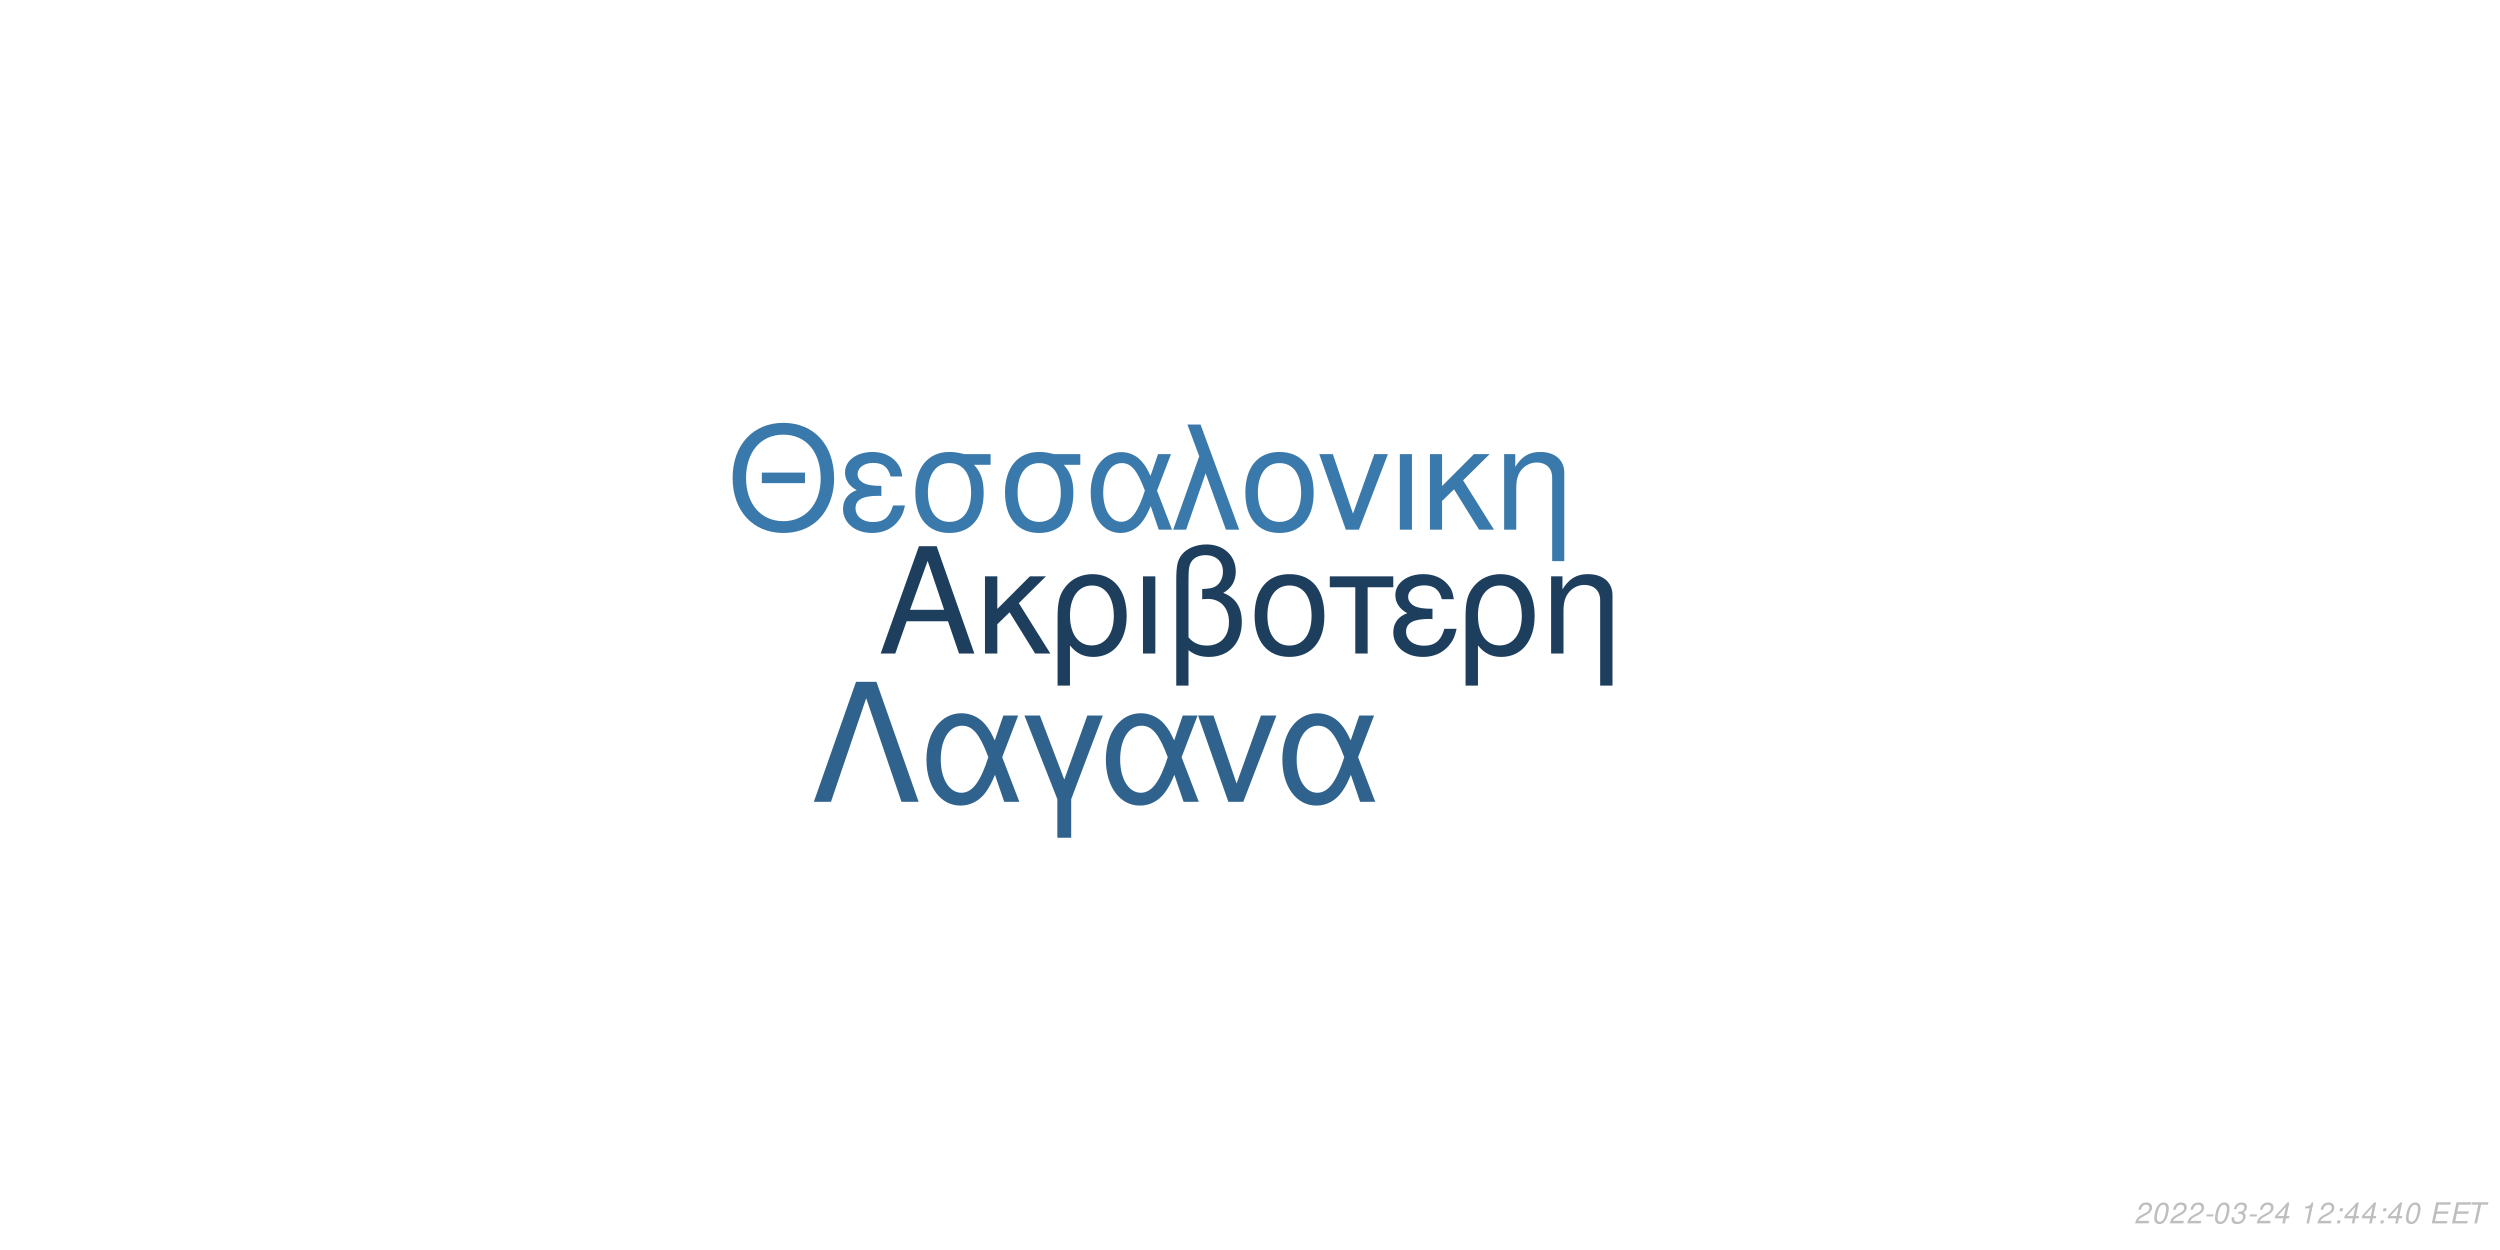
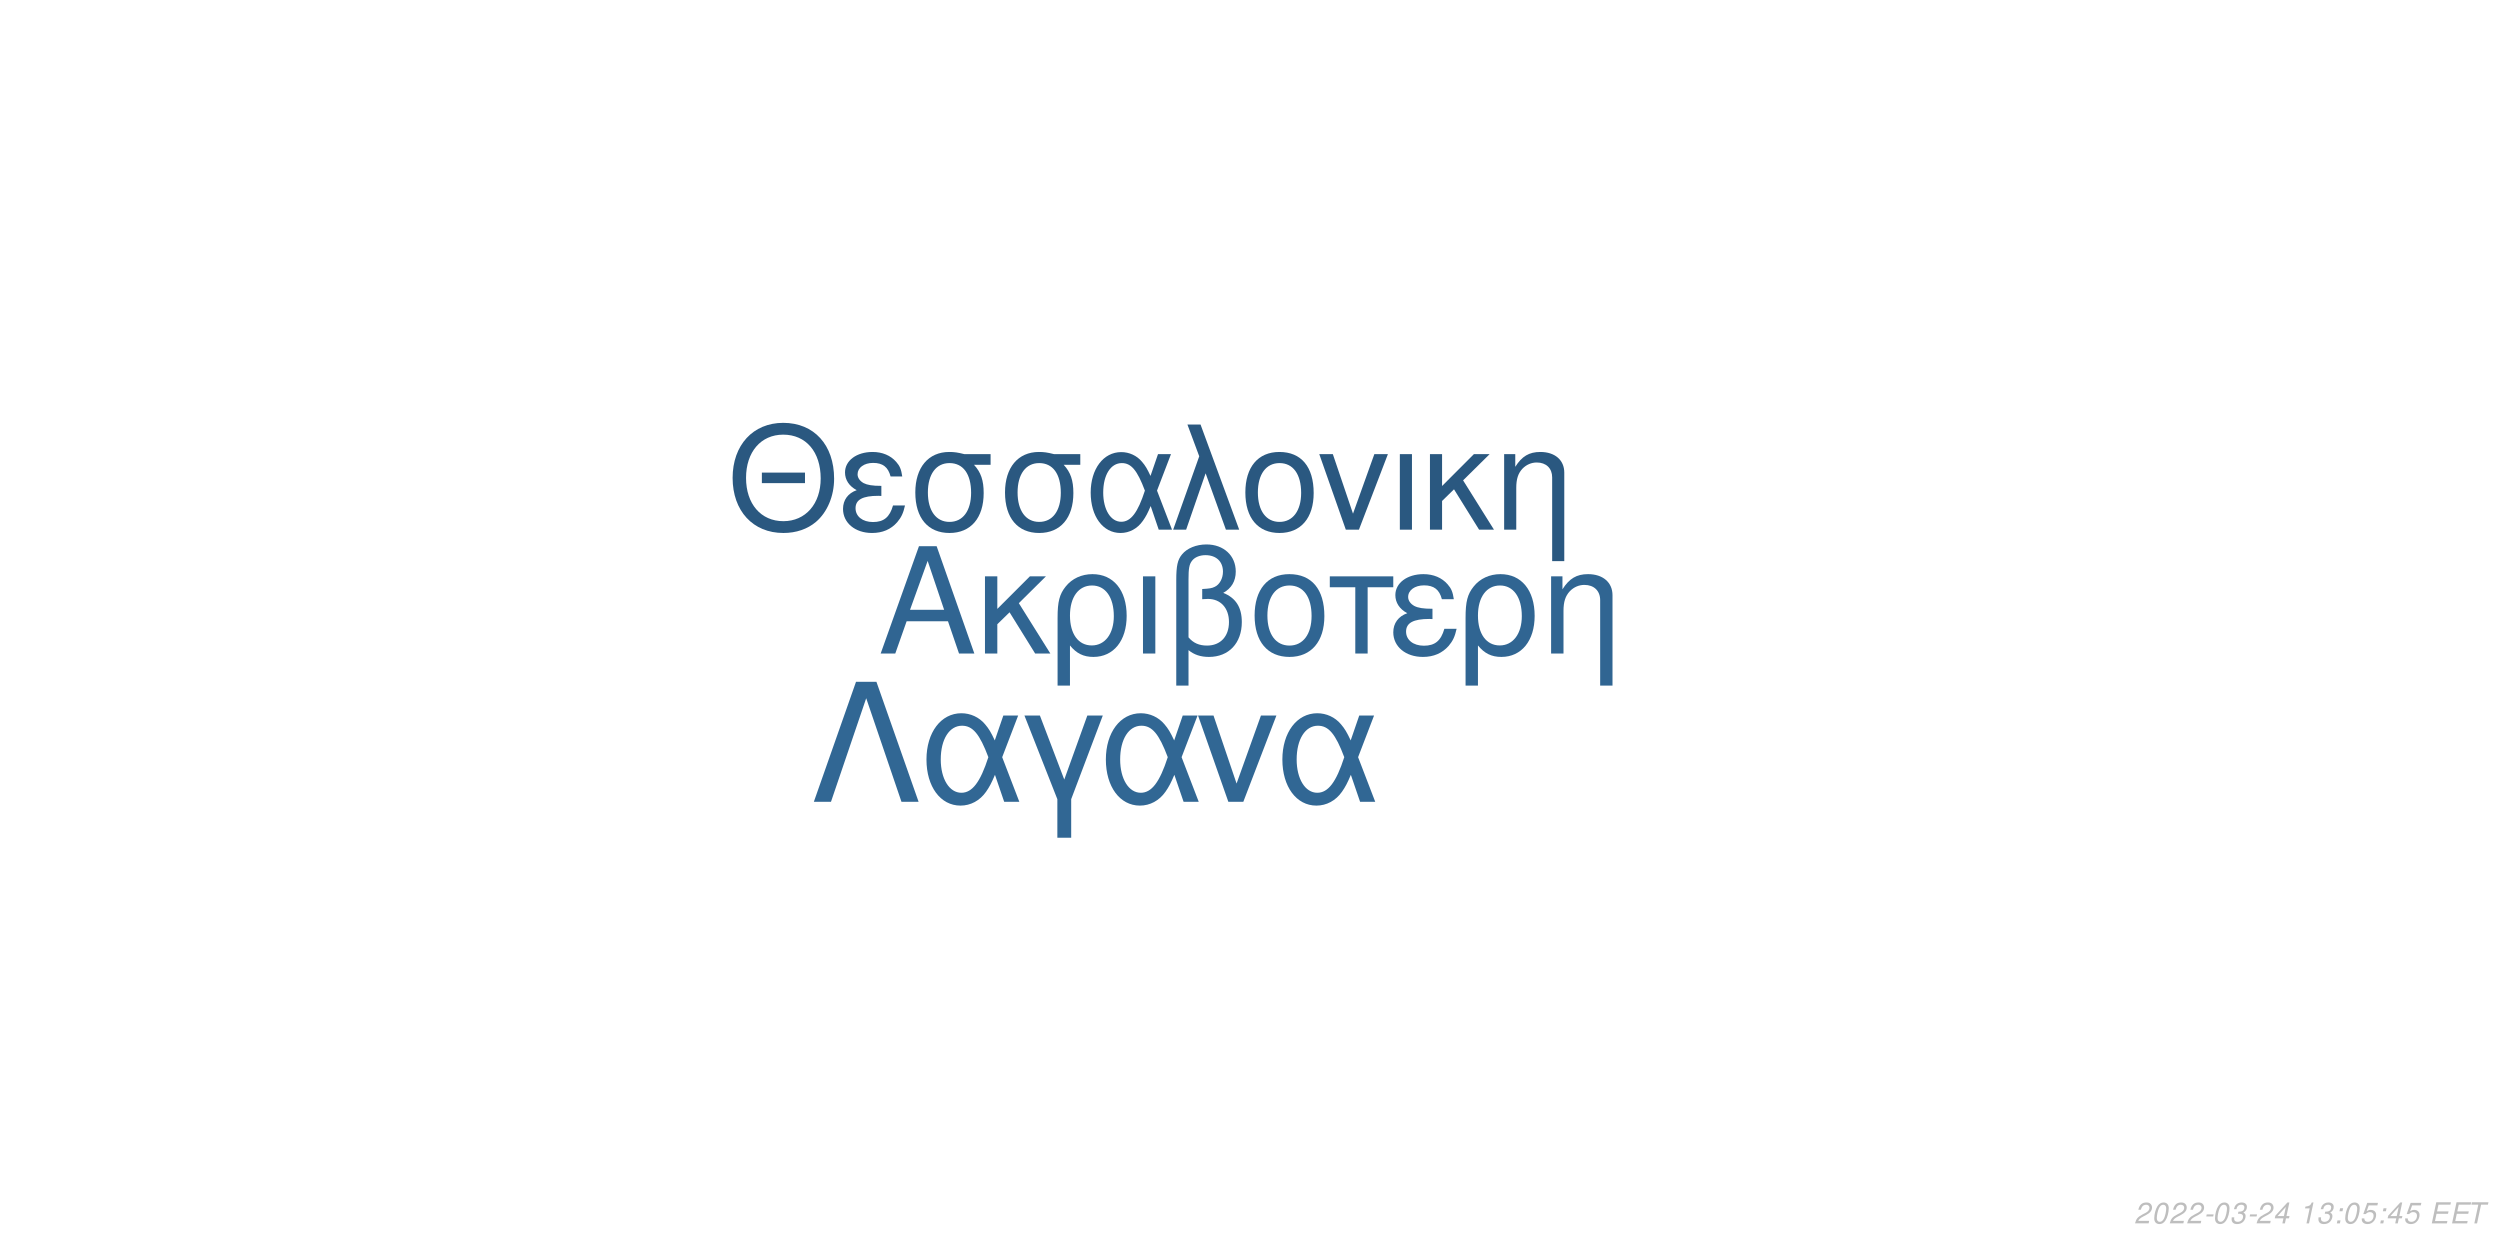
<svg xmlns="http://www.w3.org/2000/svg" xmlns:xlink="http://www.w3.org/1999/xlink" width="864pt" height="432pt" viewBox="0 0 864 432" version="1.1">
  <defs>
    <g>
      <symbol overflow="visible" id="glyph0-0">
        <path style="stroke:none;" d="" />
      </symbol>
      <symbol overflow="visible" id="glyph0-1">
        <path style="stroke:none;" d="M 24.125 -11.141 L 27.938 0 L 33.234 0 L 20.203 -37.094 L 14.094 -37.094 L 0.859 0 L 5.906 0 L 9.828 -11.141 Z M 22.797 -15.109 L 11 -15.109 L 17.094 -32.016 Z M 22.797 -15.109 " />
      </symbol>
      <symbol overflow="visible" id="glyph0-2">
        <path style="stroke:none;" d="M 7.172 -15.422 L 7.172 -26.672 L 2.906 -26.672 L 2.906 0 L 7.172 0 L 7.172 -10.125 L 11.406 -14.25 L 20.25 0 L 25.5 0 L 14.609 -17.406 L 23.969 -26.672 L 18.422 -26.672 Z M 7.172 -15.422 " />
      </symbol>
      <symbol overflow="visible" id="glyph0-3">
        <path style="stroke:none;" d="M 3 11.094 L 7.281 11.094 L 7.281 -2.797 C 9.516 -0.047 11.953 1.172 15.375 1.172 C 22.344 1.172 26.875 -4.422 26.875 -13.031 C 26.875 -21.891 22.297 -27.438 15.062 -27.438 C 11.297 -27.438 7.984 -25.906 5.797 -23.156 C 3.672 -20.516 3 -17.969 3 -12.359 Z M 14.906 -23.516 C 19.547 -23.516 22.438 -19.438 22.438 -12.922 C 22.438 -6.812 19.391 -2.797 14.812 -2.797 C 10.172 -2.797 7.281 -6.766 7.281 -13.125 C 7.281 -19.484 10.234 -23.516 14.906 -23.516 Z M 14.906 -23.516 " />
      </symbol>
      <symbol overflow="visible" id="glyph0-4">
        <path style="stroke:none;" d="M 3.516 0 L 7.781 0 L 7.781 -26.672 L 3.516 -26.672 Z M 3.516 0 " />
      </symbol>
      <symbol overflow="visible" id="glyph0-5">
        <path style="stroke:none;" d="M 4.016 11.094 L 8.25 11.094 L 8.25 -1.172 C 10.172 0.406 12.422 1.172 15.312 1.172 C 22.188 1.172 26.672 -3.609 26.672 -10.891 C 26.672 -15.984 24.578 -19.234 20.25 -20.969 C 23.109 -22.547 24.578 -25.031 24.578 -28.344 C 24.578 -33.844 20.406 -37.703 14.453 -37.703 C 10.938 -37.703 7.734 -36.391 6 -34.25 C 4.484 -32.422 4.016 -30.328 4.016 -25.391 Z M 8.25 -25.656 C 8.25 -29.359 8.5 -30.844 9.469 -32.062 C 10.375 -33.281 12.156 -34 14.094 -34 C 17.812 -34 20.156 -31.812 20.156 -28.297 C 20.156 -25.953 18.984 -23.812 17.297 -23.047 C 16.281 -22.547 15.469 -22.438 12.984 -22.297 L 12.984 -18.781 C 13.734 -18.828 14.344 -18.875 14.969 -18.875 C 19.344 -18.875 22.234 -15.719 22.234 -10.891 C 22.234 -5.906 19.281 -2.75 14.656 -2.75 C 11.953 -2.75 9.922 -3.609 8.25 -5.594 Z M 8.25 -25.656 " />
      </symbol>
      <symbol overflow="visible" id="glyph0-6">
        <path style="stroke:none;" d="M 14.094 -27.438 C 6.562 -27.438 2.094 -22.094 2.094 -13.125 C 2.094 -4.125 6.562 1.172 14.141 1.172 C 21.672 1.172 26.203 -4.172 26.203 -12.922 C 26.203 -22.188 21.828 -27.438 14.094 -27.438 Z M 14.141 -23.516 C 18.938 -23.516 21.781 -19.594 21.781 -12.984 C 21.781 -6.672 18.828 -2.75 14.141 -2.75 C 9.422 -2.75 6.516 -6.672 6.516 -13.125 C 6.516 -19.594 9.422 -23.516 14.141 -23.516 Z M 14.141 -23.516 " />
      </symbol>
      <symbol overflow="visible" id="glyph0-7">
        <path style="stroke:none;" d="M 7.891 0 L 12.156 0 L 12.156 -22.906 L 21.016 -22.906 L 21.016 -26.672 L -0.922 -26.672 L -0.922 -22.906 L 7.891 -22.906 Z M 7.891 0 " />
      </symbol>
      <symbol overflow="visible" id="glyph0-8">
        <path style="stroke:none;" d="M 14.562 -15.469 C 11.344 -15.469 9.562 -15.781 8.297 -16.438 C 6.922 -17.203 6.156 -18.328 6.156 -19.547 C 6.156 -21.891 8.453 -23.562 11.656 -23.562 C 15.062 -23.562 16.953 -22.094 17.812 -18.781 L 21.938 -18.781 C 21.578 -21.266 21.062 -22.5 19.797 -23.922 C 17.812 -26.203 14.906 -27.438 11.453 -27.438 C 5.797 -27.438 1.734 -24.375 1.734 -20.203 C 1.734 -17.609 3.156 -15.375 5.859 -13.938 C 2.797 -12.875 1.016 -10.484 1.016 -7.328 C 1.016 -2.391 5.297 1.172 11.25 1.172 C 14.969 1.172 17.906 -0.109 20.156 -2.641 C 21.578 -4.328 22.297 -5.797 22.906 -8.547 L 18.672 -8.547 C 17.5 -4.422 15.422 -2.703 11.609 -2.703 C 7.938 -2.703 5.438 -4.688 5.438 -7.578 C 5.438 -10.578 7.938 -11.953 13.484 -11.953 C 13.641 -11.953 14.094 -11.953 14.562 -11.906 Z M 14.562 -15.469 " />
      </symbol>
      <symbol overflow="visible" id="glyph0-9">
        <path style="stroke:none;" d="M 3.562 -26.672 L 3.562 0 L 7.844 0 L 7.844 -14.703 C 7.844 -17.906 8.5 -19.891 10.031 -21.531 C 11.406 -22.953 13.188 -23.719 15.062 -23.719 C 18.375 -23.719 20.516 -21.672 20.516 -18.469 L 20.516 11.094 L 24.781 11.094 L 24.781 -20.156 C 24.781 -24.578 21.469 -27.438 16.328 -27.438 C 12.359 -27.438 9.828 -25.906 7.484 -22.188 L 7.484 -26.672 Z M 3.562 -26.672 " />
      </symbol>
      <symbol overflow="visible" id="glyph1-0">
        <path style="stroke:none;" d="" />
      </symbol>
      <symbol overflow="visible" id="glyph1-1">
        <path style="stroke:none;" d="M 26.859 -19.734 L 11.953 -19.734 L 11.953 -16.094 L 26.859 -16.094 Z M 19.328 -36.922 C 8.922 -36.922 1.844 -29.25 1.844 -17.891 C 1.844 -6.484 8.875 1.141 19.391 1.141 C 23.812 1.141 27.703 -0.203 30.641 -2.688 C 34.578 -6.031 36.922 -11.656 36.922 -17.594 C 36.922 -29.297 30 -36.922 19.328 -36.922 Z M 19.328 -32.844 C 27.203 -32.844 32.281 -26.906 32.281 -17.688 C 32.281 -8.922 27.062 -2.938 19.391 -2.938 C 11.609 -2.938 6.484 -8.922 6.484 -17.891 C 6.484 -26.859 11.609 -32.844 19.328 -32.844 Z M 19.328 -32.844 " />
      </symbol>
      <symbol overflow="visible" id="glyph1-2">
        <path style="stroke:none;" d="M 14.25 -15.141 C 11.109 -15.141 9.375 -15.453 8.125 -16.094 C 6.781 -16.844 6.031 -17.938 6.031 -19.141 C 6.031 -21.422 8.266 -23.078 11.406 -23.078 C 14.75 -23.078 16.594 -21.625 17.438 -18.391 L 21.469 -18.391 C 21.125 -20.828 20.625 -22.031 19.391 -23.422 C 17.438 -25.656 14.594 -26.859 11.219 -26.859 C 5.688 -26.859 1.688 -23.875 1.688 -19.781 C 1.688 -17.234 3.094 -15.047 5.734 -13.656 C 2.734 -12.609 1 -10.266 1 -7.172 C 1 -2.344 5.188 1.141 11.016 1.141 C 14.656 1.141 17.547 -0.094 19.734 -2.594 C 21.125 -4.234 21.828 -5.688 22.422 -8.375 L 18.281 -8.375 C 17.141 -4.328 15.094 -2.641 11.359 -2.641 C 7.766 -2.641 5.328 -4.578 5.328 -7.422 C 5.328 -10.359 7.766 -11.703 13.203 -11.703 C 13.359 -11.703 13.797 -11.703 14.25 -11.656 Z M 14.25 -15.141 " />
      </symbol>
      <symbol overflow="visible" id="glyph1-3">
        <path style="stroke:none;" d="M 29 -26.109 L 19.938 -26.109 C 17.594 -26.703 16.438 -26.859 14.703 -26.859 C 7.469 -26.859 2.984 -21.469 2.984 -12.859 C 2.984 -4.031 7.375 1.141 14.797 1.141 C 22.172 1.141 26.609 -4.078 26.609 -12.656 C 26.609 -17.047 25.656 -19.828 23.266 -22.422 L 29 -22.422 Z M 14.797 -23.016 C 19.531 -23.016 22.266 -19.234 22.266 -12.75 C 22.266 -6.531 19.438 -2.688 14.797 -2.688 C 10.172 -2.688 7.328 -6.531 7.328 -12.859 C 7.328 -19.188 10.172 -23.016 14.797 -23.016 Z M 14.797 -23.016 " />
      </symbol>
      <symbol overflow="visible" id="glyph1-4">
        <path style="stroke:none;" d="M 29.344 -26.109 L 24.859 -26.109 L 22.266 -18.578 C 21.125 -21.031 20.484 -22.125 19.328 -23.469 C 17.547 -25.609 14.906 -26.812 12.156 -26.812 C 5.984 -26.812 1.594 -20.984 1.594 -12.812 C 1.594 -4.578 5.828 1.141 11.906 1.141 C 14.953 1.141 17.734 -0.344 19.625 -3.047 C 20.672 -4.531 21.281 -5.688 22.328 -8.172 L 25.109 0 L 29.703 0 L 24.516 -13.5 Z M 20.328 -13.5 C 17.891 -5.922 15.453 -2.734 12.156 -2.734 C 8.516 -2.734 5.922 -6.922 5.922 -12.812 C 5.922 -18.938 8.516 -23.016 12.359 -23.016 C 15.594 -23.016 17.688 -20.531 20.328 -13.5 Z M 20.328 -13.5 " />
      </symbol>
      <symbol overflow="visible" id="glyph1-5">
        <path style="stroke:none;" d="M 1.094 0 L 5.578 0 L 12.312 -19.484 L 19.328 0 L 23.922 0 L 10.562 -36.328 L 6.031 -36.328 L 10.109 -25.359 Z M 1.094 0 " />
      </symbol>
      <symbol overflow="visible" id="glyph1-6">
        <path style="stroke:none;" d="M 13.797 -26.859 C 6.422 -26.859 2.047 -21.625 2.047 -12.859 C 2.047 -4.031 6.422 1.141 13.859 1.141 C 21.234 1.141 25.656 -4.078 25.656 -12.656 C 25.656 -21.719 21.375 -26.859 13.797 -26.859 Z M 13.859 -23.016 C 18.531 -23.016 21.328 -19.188 21.328 -12.703 C 21.328 -6.531 18.438 -2.688 13.859 -2.688 C 9.219 -2.688 6.375 -6.531 6.375 -12.859 C 6.375 -19.188 9.219 -23.016 13.859 -23.016 Z M 13.859 -23.016 " />
      </symbol>
      <symbol overflow="visible" id="glyph1-7">
        <path style="stroke:none;" d="M 14.297 0 L 24.312 -26.109 L 19.625 -26.109 L 12.25 -5.531 L 5.281 -26.109 L 0.594 -26.109 L 9.766 0 Z M 14.297 0 " />
      </symbol>
      <symbol overflow="visible" id="glyph1-8">
        <path style="stroke:none;" d="M 3.438 0 L 7.625 0 L 7.625 -26.109 L 3.438 -26.109 Z M 3.438 0 " />
      </symbol>
      <symbol overflow="visible" id="glyph1-9">
        <path style="stroke:none;" d="M 7.031 -15.094 L 7.031 -26.109 L 2.844 -26.109 L 2.844 0 L 7.031 0 L 7.031 -9.922 L 11.156 -13.953 L 19.828 0 L 24.969 0 L 14.297 -17.047 L 23.469 -26.109 L 18.031 -26.109 Z M 7.031 -15.094 " />
      </symbol>
      <symbol overflow="visible" id="glyph1-10">
        <path style="stroke:none;" d="M 3.484 -26.109 L 3.484 0 L 7.672 0 L 7.672 -14.406 C 7.672 -17.547 8.328 -19.484 9.812 -21.078 C 11.156 -22.469 12.906 -23.219 14.75 -23.219 C 17.984 -23.219 20.078 -21.234 20.078 -18.094 L 20.078 10.859 L 24.266 10.859 L 24.266 -19.734 C 24.266 -24.062 21.031 -26.859 16 -26.859 C 12.109 -26.859 9.609 -25.359 7.328 -21.719 L 7.328 -26.109 Z M 3.484 -26.109 " />
      </symbol>
      <symbol overflow="visible" id="glyph2-0">
        <path style="stroke:none;" d="" />
      </symbol>
      <symbol overflow="visible" id="glyph2-1">
        <path style="stroke:none;" d="M 22.531 -41.484 L 15.484 -41.484 L 0.906 0 L 6.828 0 L 19 -35.797 L 31.188 0 L 37.109 0 Z M 22.531 -41.484 " />
      </symbol>
      <symbol overflow="visible" id="glyph2-2">
        <path style="stroke:none;" d="M 33.516 -29.812 L 28.391 -29.812 L 25.438 -21.219 C 24.125 -24.016 23.391 -25.266 22.078 -26.797 C 20.031 -29.25 17.016 -30.609 13.891 -30.609 C 6.828 -30.609 1.828 -23.953 1.828 -14.625 C 1.828 -5.234 6.656 1.312 13.594 1.312 C 17.078 1.312 20.266 -0.391 22.422 -3.469 C 23.609 -5.172 24.297 -6.484 25.5 -9.328 L 28.688 0 L 33.922 0 L 28 -15.422 Z M 23.219 -15.422 C 20.422 -6.766 17.641 -3.125 13.891 -3.125 C 9.734 -3.125 6.766 -7.906 6.766 -14.625 C 6.766 -21.625 9.734 -26.297 14.109 -26.297 C 17.812 -26.297 20.203 -23.453 23.219 -15.422 Z M 23.219 -15.422 " />
      </symbol>
      <symbol overflow="visible" id="glyph2-3">
        <path style="stroke:none;" d="M 12.062 12.406 L 16.844 12.406 L 16.844 -0.906 L 27.766 -29.812 L 22.422 -29.812 L 14.453 -7.688 L 6.031 -29.812 L 0.688 -29.812 L 12.062 -0.906 Z M 12.062 12.406 " />
      </symbol>
      <symbol overflow="visible" id="glyph2-4">
        <path style="stroke:none;" d="M 16.328 0 L 27.766 -29.812 L 22.422 -29.812 L 14 -6.312 L 6.031 -29.812 L 0.688 -29.812 L 11.156 0 Z M 16.328 0 " />
      </symbol>
      <symbol overflow="visible" id="glyph3-0">
        <path style="stroke:none;" d="" />
      </symbol>
      <symbol overflow="visible" id="glyph3-1">
        <path style="stroke:none;" d="M 5.234 -0.875 L 1.469 -0.875 C 1.641 -1.375 2.203 -1.891 3.109 -2.344 L 4.234 -2.938 C 5.562 -3.625 6.219 -4.469 6.219 -5.484 C 6.219 -5.938 6.062 -6.359 5.797 -6.656 C 5.469 -7.047 4.984 -7.234 4.312 -7.234 C 2.766 -7.234 1.891 -6.453 1.484 -4.734 L 2.375 -4.734 C 2.484 -5.188 2.609 -5.484 2.797 -5.75 C 3.094 -6.203 3.609 -6.453 4.188 -6.453 C 4.891 -6.453 5.344 -6.031 5.344 -5.375 C 5.344 -4.703 4.859 -4.094 4.016 -3.656 L 2.984 -3.125 C 1.234 -2.188 0.797 -1.656 0.344 -0.016 L 5.047 -0.016 Z M 5.234 -0.875 " />
      </symbol>
      <symbol overflow="visible" id="glyph3-2">
        <path style="stroke:none;" d="M 4.203 -7.234 C 3.375 -7.234 2.688 -6.812 2.125 -5.984 C 1.484 -5.047 0.984 -3.188 0.984 -1.734 C 0.984 -1.109 1.172 -0.562 1.484 -0.266 C 1.797 0.047 2.281 0.234 2.766 0.234 C 3.625 0.234 4.281 -0.156 4.859 -1.016 C 5.516 -1.953 6 -3.797 6 -5.266 C 6 -6.5 5.328 -7.234 4.203 -7.234 Z M 4.094 -6.453 C 4.734 -6.453 5.125 -5.984 5.125 -5.156 C 5.125 -4.203 4.781 -2.625 4.406 -1.812 C 3.984 -0.938 3.516 -0.547 2.875 -0.547 C 2.25 -0.547 1.875 -1.031 1.875 -1.828 C 1.875 -2.797 2.203 -4.344 2.594 -5.203 C 2.984 -6.047 3.453 -6.453 4.094 -6.453 Z M 4.094 -6.453 " />
      </symbol>
      <symbol overflow="visible" id="glyph3-3">
        <path style="stroke:none;" d="M 3.516 -3.125 L 1.125 -3.125 L 0.969 -2.406 L 3.359 -2.406 Z M 3.516 -3.125 " />
      </symbol>
      <symbol overflow="visible" id="glyph3-4">
        <path style="stroke:none;" d="M 2.922 -3.312 C 3.125 -3.344 3.234 -3.344 3.375 -3.344 C 4.203 -3.344 4.688 -3 4.688 -2.406 C 4.688 -1.312 3.906 -0.547 2.781 -0.547 C 2.047 -0.547 1.594 -0.938 1.594 -1.562 C 1.594 -1.719 1.609 -1.844 1.656 -2.094 L 0.766 -2.094 C 0.734 -1.797 0.719 -1.641 0.719 -1.469 C 0.719 -0.375 1.406 0.234 2.641 0.234 C 3.547 0.234 4.297 -0.078 4.812 -0.656 C 5.266 -1.156 5.562 -1.875 5.562 -2.547 C 5.562 -3.125 5.344 -3.453 4.797 -3.734 C 5.641 -4.234 6.016 -4.844 6.016 -5.734 C 6.016 -6.656 5.312 -7.234 4.203 -7.234 C 3.375 -7.234 2.672 -6.938 2.188 -6.375 C 1.891 -6.031 1.703 -5.641 1.516 -4.906 L 2.391 -4.906 C 2.5 -5.359 2.594 -5.594 2.734 -5.812 C 3.047 -6.234 3.516 -6.453 4.078 -6.453 C 4.734 -6.453 5.141 -6.125 5.141 -5.578 C 5.141 -5.188 5.016 -4.797 4.797 -4.547 C 4.516 -4.234 4 -4.062 3.266 -4.062 L 3.078 -4.062 Z M 2.922 -3.312 " />
      </symbol>
      <symbol overflow="visible" id="glyph3-5">
        <path style="stroke:none;" d="M 3.625 -1.75 L 3.266 0 L 4.141 0 L 4.516 -1.75 L 5.562 -1.75 L 5.734 -2.531 L 4.688 -2.531 L 5.688 -7.234 L 5.016 -7.234 L 0.844 -2.672 L 0.641 -1.75 Z M 3.797 -2.531 L 1.594 -2.531 L 4.469 -5.703 Z M 3.797 -2.531 " />
      </symbol>
      <symbol overflow="visible" id="glyph3-6">
        <path style="stroke:none;" d="" />
      </symbol>
      <symbol overflow="visible" id="glyph3-7">
        <path style="stroke:none;" d="M 3.703 -5.188 L 2.594 0 L 3.469 0 L 5.016 -7.234 L 4.438 -7.234 C 3.906 -6.156 3.688 -6.016 2.234 -5.812 L 2.109 -5.188 Z M 3.703 -5.188 " />
      </symbol>
      <symbol overflow="visible" id="glyph3-8">
        <path style="stroke:none;" d="M 2.359 -1.031 L 1.312 -1.031 L 1.094 0 L 2.141 0 Z M 3.266 -5.234 L 2.219 -5.234 L 2 -4.203 L 3.047 -4.203 Z M 3.266 -5.234 " />
      </symbol>
      <symbol overflow="visible" id="glyph3-9">
+         <path style="stroke:none;" d="M 6.297 -7.094 L 2.594 -7.094 L 1.234 -3.234 L 2.047 -3.234 C 2.656 -3.766 2.938 -3.906 3.531 -3.906 C 4.328 -3.906 4.797 -3.453 4.797 -2.688 C 4.797 -1.438 3.969 -0.547 2.828 -0.547 C 2.031 -0.547 1.609 -0.938 1.578 -1.734 L 0.703 -1.734 L 0.703 -1.516 C 0.703 -0.938 0.844 -0.547 1.188 -0.266 C 1.562 0.062 2.078 0.234 2.703 0.234 C 3.656 0.234 4.391 -0.156 4.984 -0.922 C 5.422 -1.5 5.672 -2.234 5.672 -2.953 C 5.672 -4 4.938 -4.672 3.812 -4.672 C 3.328 -4.672 2.906 -4.547 2.406 -4.234 L 3.109 -6.219 L 6.109 -6.219 Z M 6.297 -7.094 " />
+       </symbol>
+       <symbol overflow="visible" id="glyph3-10">
        <path style="stroke:none;" d="M 2.547 -3.312 L 6.5 -3.312 L 6.688 -4.141 L 2.719 -4.141 L 3.219 -6.469 L 7.344 -6.469 L 7.516 -7.297 L 2.453 -7.297 L 0.906 0 L 6.125 0 L 6.297 -0.812 L 2.016 -0.812 Z M 2.547 -3.312 " />
      </symbol>
-       <symbol overflow="visible" id="glyph3-10">
+       <symbol overflow="visible" id="glyph3-11">
        <path style="stroke:none;" d="M 4.938 -6.469 L 7.312 -6.469 L 7.484 -7.297 L 1.75 -7.297 L 1.578 -6.469 L 3.984 -6.469 L 2.609 0 L 3.547 0 Z M 4.938 -6.469 " />
      </symbol>
    </g>
  </defs>
  <g id="surface1">
    <rect x="0" y="0" width="864" height="432" style="fill:rgb(100%,100%,100%);fill-opacity:1;stroke:none;" />
-     <g style="fill:rgb(11.373%,24.314%,36.471%);fill-opacity:1;">
+     <g style="fill:rgb(18.824%,39.608%,57.255%);fill-opacity:1;">
      <use xlink:href="#glyph0-1" x="303.5" y="225.861" />
      <use xlink:href="#glyph0-2" x="337.5" y="225.861" />
      <use xlink:href="#glyph0-3" x="362.5" y="225.861" />
      <use xlink:href="#glyph0-4" x="391.5" y="225.861" />
      <use xlink:href="#glyph0-5" x="402.5" y="225.861" />
      <use xlink:href="#glyph0-6" x="431.5" y="225.861" />
      <use xlink:href="#glyph0-7" x="460.5" y="225.861" />
      <use xlink:href="#glyph0-8" x="480.5" y="225.861" />
      <use xlink:href="#glyph0-3" x="503.5" y="225.861" />
      <use xlink:href="#glyph0-9" x="532.5" y="225.861" />
    </g>
-     <g style="fill:rgb(22.745%,47.451%,67.059%);fill-opacity:1;">
+     <g style="fill:rgb(16.471%,34.51%,50.196%);fill-opacity:1;">
      <use xlink:href="#glyph1-1" x="251.348" y="183.058" />
      <use xlink:href="#glyph1-2" x="290.348" y="183.058" />
      <use xlink:href="#glyph1-3" x="313.348" y="183.058" />
      <use xlink:href="#glyph1-3" x="344.348" y="183.058" />
      <use xlink:href="#glyph1-4" x="375.348" y="183.058" />
      <use xlink:href="#glyph1-5" x="404.348" y="183.058" />
      <use xlink:href="#glyph1-6" x="428.348" y="183.058" />
      <use xlink:href="#glyph1-7" x="455.348" y="183.058" />
      <use xlink:href="#glyph1-8" x="480.348" y="183.058" />
      <use xlink:href="#glyph1-9" x="491.348" y="183.058" />
      <use xlink:href="#glyph1-10" x="516.348" y="183.058" />
    </g>
-     <g style="fill:rgb(18.431%,38.431%,55.294%);fill-opacity:1;">
+     <g style="fill:rgb(19.216%,40.392%,58.039%);fill-opacity:1;">
      <use xlink:href="#glyph2-1" x="280.359" y="277.105" />
      <use xlink:href="#glyph2-2" x="318.359" y="277.105" />
      <use xlink:href="#glyph2-3" x="353.359" y="277.105" />
      <use xlink:href="#glyph2-2" x="380.359" y="277.105" />
      <use xlink:href="#glyph2-4" x="413.359" y="277.105" />
      <use xlink:href="#glyph2-2" x="441.359" y="277.105" />
    </g>
    <g style="fill:rgb(74.51%,74.51%,74.51%);fill-opacity:1;">
      <use xlink:href="#glyph3-1" x="737.52" y="422.81" />
      <use xlink:href="#glyph3-2" x="743.52" y="422.81" />
      <use xlink:href="#glyph3-1" x="749.52" y="422.81" />
      <use xlink:href="#glyph3-1" x="755.52" y="422.81" />
      <use xlink:href="#glyph3-3" x="761.52" y="422.81" />
      <use xlink:href="#glyph3-2" x="764.52" y="422.81" />
      <use xlink:href="#glyph3-4" x="770.52" y="422.81" />
      <use xlink:href="#glyph3-3" x="776.52" y="422.81" />
      <use xlink:href="#glyph3-1" x="779.52" y="422.81" />
      <use xlink:href="#glyph3-5" x="785.52" y="422.81" />
      <use xlink:href="#glyph3-6" x="791.52" y="422.81" />
      <use xlink:href="#glyph3-7" x="794.52" y="422.81" />
-       <use xlink:href="#glyph3-1" x="800.52" y="422.81" />
+       <use xlink:href="#glyph3-4" x="800.52" y="422.81" />
      <use xlink:href="#glyph3-8" x="806.52" y="422.81" />
-       <use xlink:href="#glyph3-5" x="809.52" y="422.81" />
-       <use xlink:href="#glyph3-5" x="815.52" y="422.81" />
+       <use xlink:href="#glyph3-2" x="809.52" y="422.81" />
+       <use xlink:href="#glyph3-9" x="815.52" y="422.81" />
      <use xlink:href="#glyph3-8" x="821.52" y="422.81" />
      <use xlink:href="#glyph3-5" x="824.52" y="422.81" />
-       <use xlink:href="#glyph3-2" x="830.52" y="422.81" />
+       <use xlink:href="#glyph3-9" x="830.52" y="422.81" />
      <use xlink:href="#glyph3-6" x="836.52" y="422.81" />
-       <use xlink:href="#glyph3-9" x="839.52" y="422.81" />
-       <use xlink:href="#glyph3-9" x="846.52" y="422.81" />
-       <use xlink:href="#glyph3-10" x="852.52" y="422.81" />
+       <use xlink:href="#glyph3-10" x="839.52" y="422.81" />
+       <use xlink:href="#glyph3-10" x="846.52" y="422.81" />
+       <use xlink:href="#glyph3-11" x="852.52" y="422.81" />
    </g>
  </g>
</svg>
